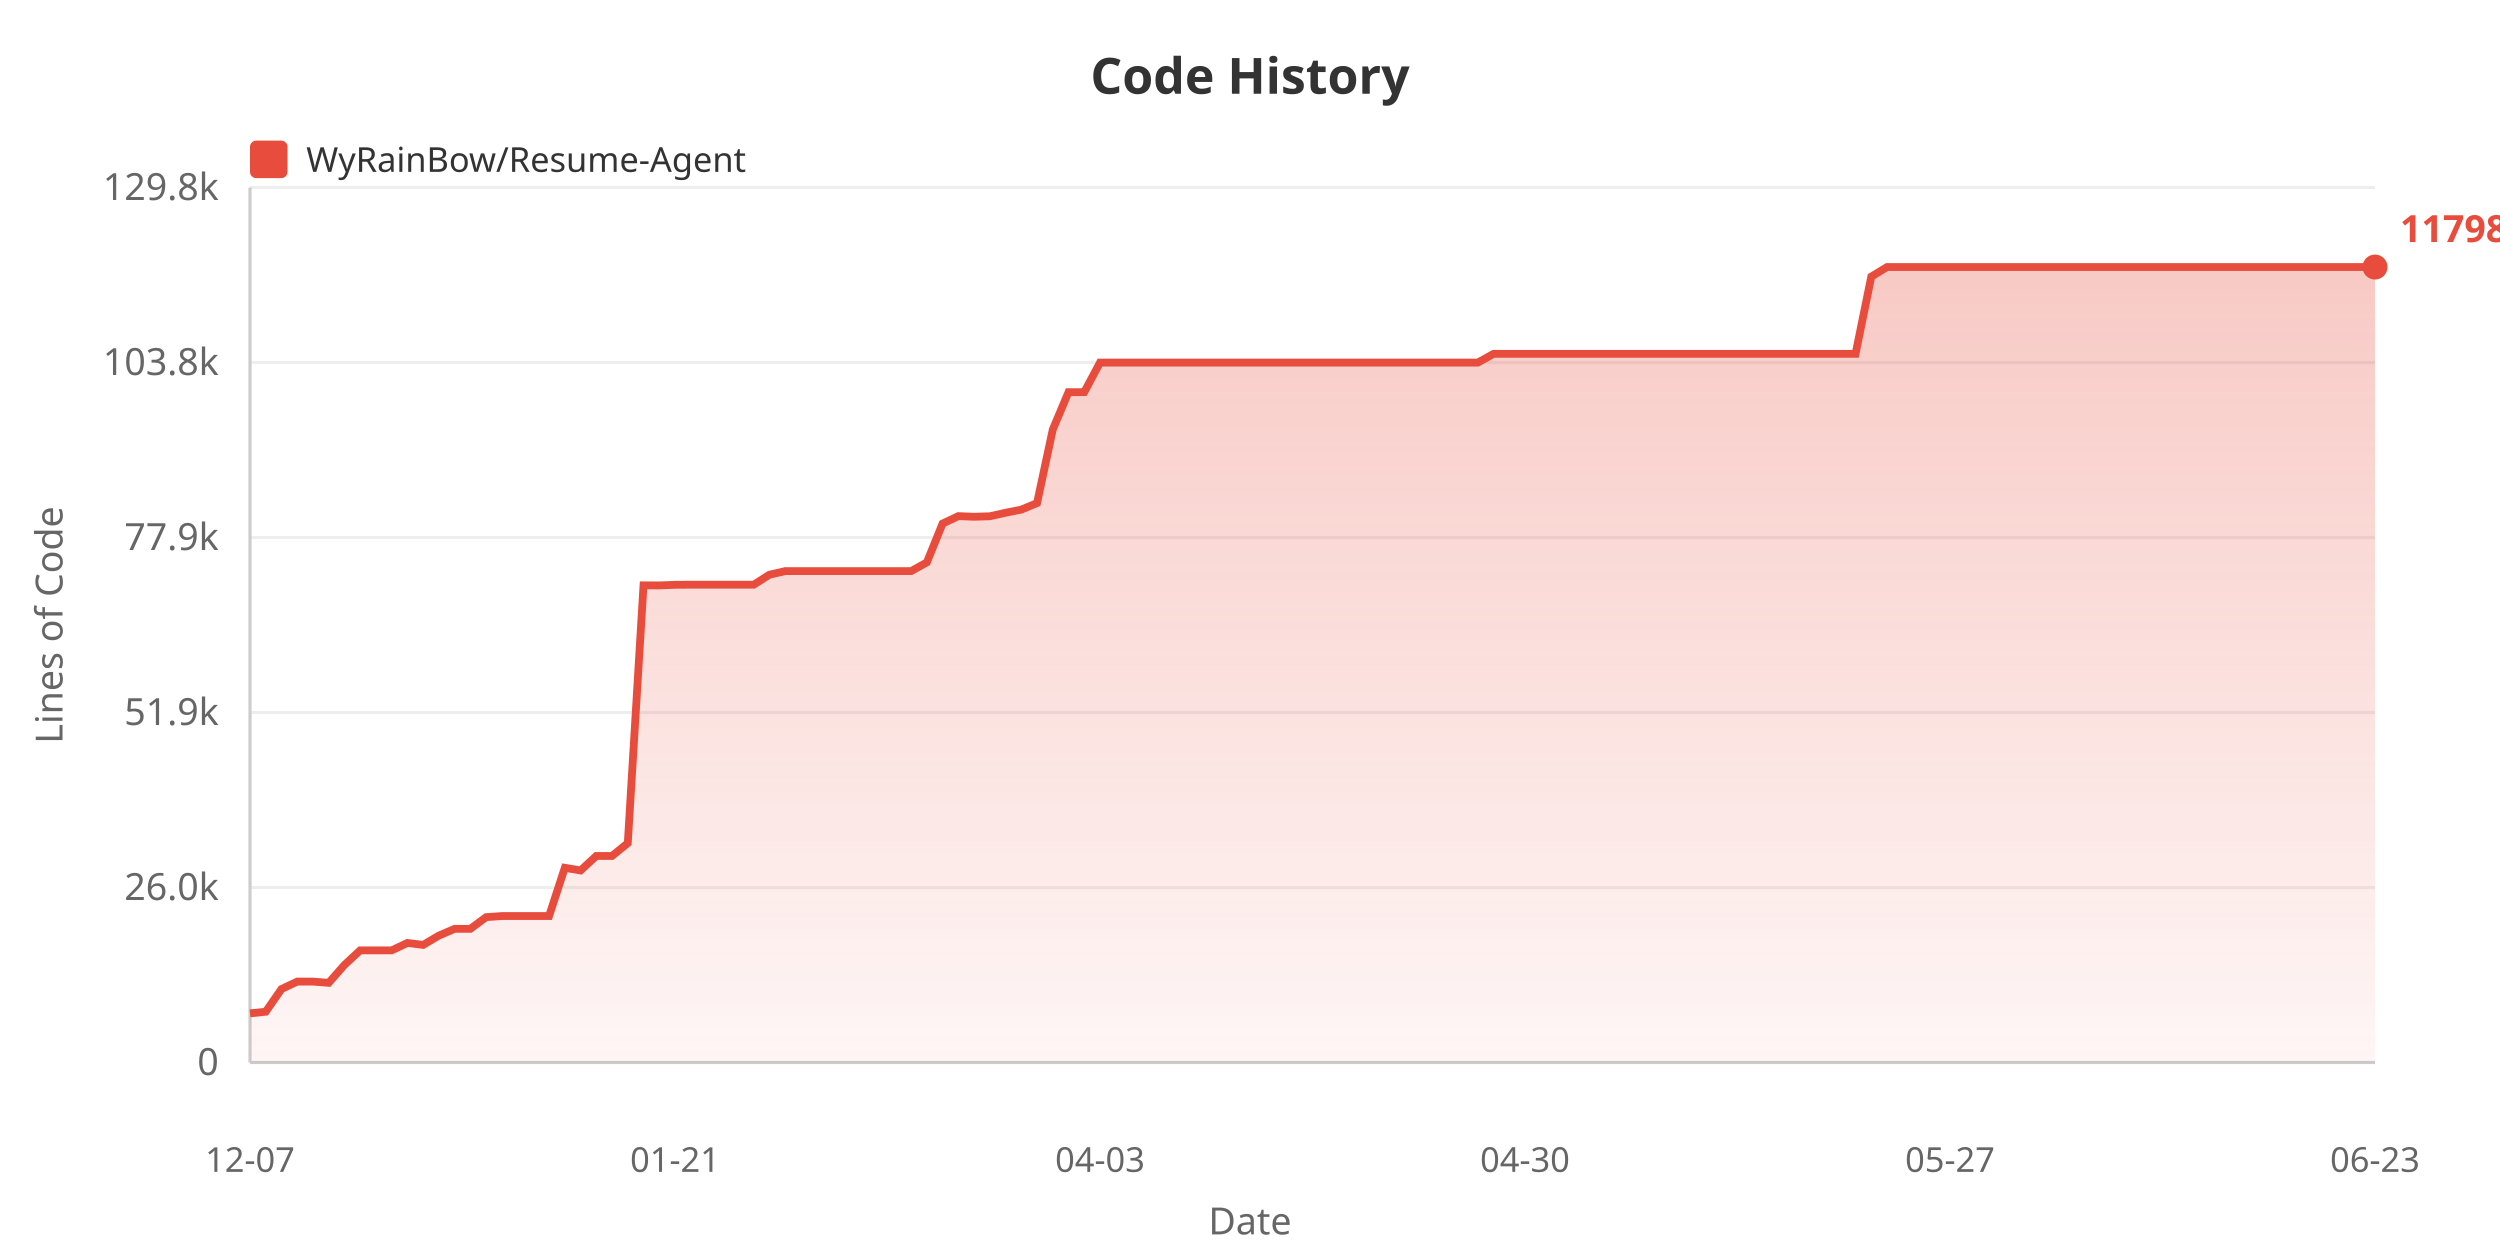
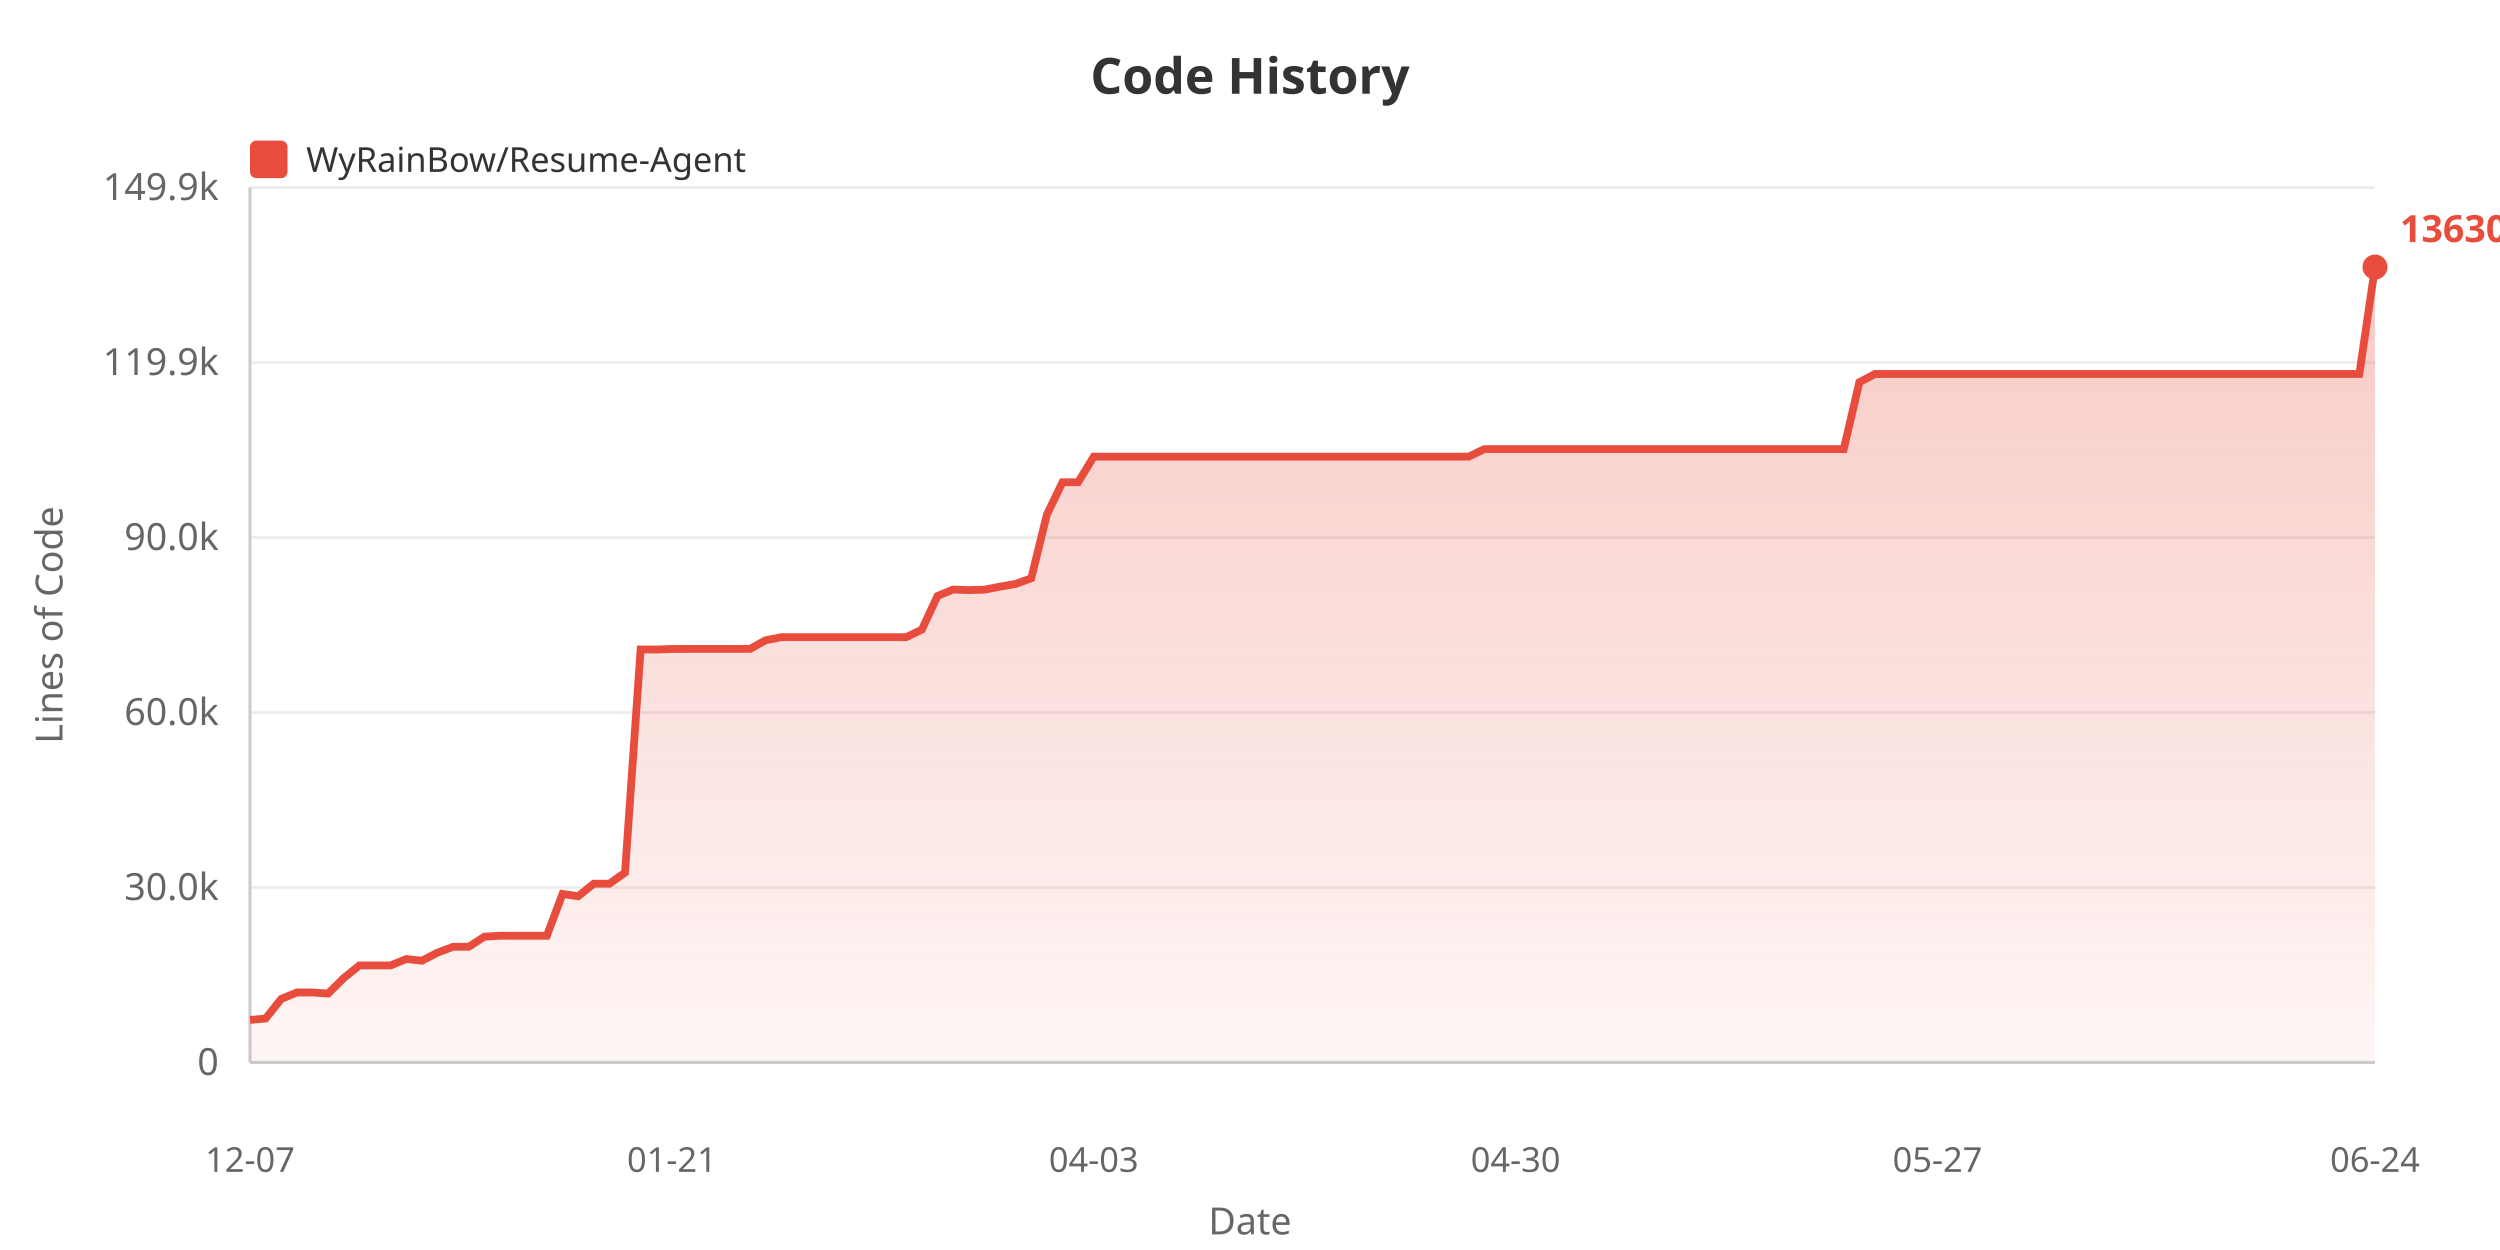
<svg xmlns="http://www.w3.org/2000/svg" width="800" height="400">
  <defs>
    <linearGradient id="areaGrad" x1="0%" y1="0%" x2="0%" y2="100%">
      <stop offset="0%" style="stop-color:#e74c3c;stop-opacity:0.3" />
      <stop offset="100%" style="stop-color:#e74c3c;stop-opacity:0.05" />
    </linearGradient>
  </defs>
  <rect width="100%" height="100%" fill="#ffffff" />
  <text x="400" y="30" fill="#333" font-size="16" font-weight="bold" text-anchor="middle" font-family="sans-serif">Code History</text>
  <rect x="80" y="45" width="12" height="12" fill="#e74c3c" rx="2" />
  <text x="98" y="55" fill="#333" font-size="11" font-family="sans-serif">WyRainBow/Resume-Agent</text>
  <text x="20" y="200" fill="#666" font-size="12" text-anchor="middle" font-family="sans-serif" transform="rotate(-90, 20, 200)">Lines of Code</text>
  <text x="70" y="344.0" fill="#666" font-size="12" text-anchor="end" font-family="sans-serif">0</text>
  <line x1="80" y1="340.0" x2="760" y2="340.0" stroke="#eee" stroke-width="1" />
-   <text x="70" y="288.0" fill="#666" font-size="12" text-anchor="end" font-family="sans-serif">26.0k</text>
+   <text x="70" y="288.0" fill="#666" font-size="12" text-anchor="end" font-family="sans-serif">30.0k</text>
  <line x1="80" y1="284.0" x2="760" y2="284.0" stroke="#eee" stroke-width="1" />
-   <text x="70" y="232.0" fill="#666" font-size="12" text-anchor="end" font-family="sans-serif">51.9k</text>
+   <text x="70" y="232.0" fill="#666" font-size="12" text-anchor="end" font-family="sans-serif">60.0k</text>
  <line x1="80" y1="228.0" x2="760" y2="228.0" stroke="#eee" stroke-width="1" />
-   <text x="70" y="176.0" fill="#666" font-size="12" text-anchor="end" font-family="sans-serif">77.9k</text>
+   <text x="70" y="176.0" fill="#666" font-size="12" text-anchor="end" font-family="sans-serif">90.0k</text>
  <line x1="80" y1="172.0" x2="760" y2="172.0" stroke="#eee" stroke-width="1" />
-   <text x="70" y="120.0" fill="#666" font-size="12" text-anchor="end" font-family="sans-serif">103.8k</text>
+   <text x="70" y="120.0" fill="#666" font-size="12" text-anchor="end" font-family="sans-serif">119.9k</text>
  <line x1="80" y1="116.0" x2="760" y2="116.0" stroke="#eee" stroke-width="1" />
-   <text x="70" y="64.0" fill="#666" font-size="12" text-anchor="end" font-family="sans-serif">129.8k</text>
+   <text x="70" y="64.0" fill="#666" font-size="12" text-anchor="end" font-family="sans-serif">149.9k</text>
  <line x1="80" y1="60.0" x2="760" y2="60.0" stroke="#eee" stroke-width="1" />
  <line x1="80" y1="60" x2="80" y2="340" stroke="#ccc" stroke-width="1" />
  <line x1="80" y1="340" x2="760" y2="340" stroke="#ccc" stroke-width="1" />
-   <polygon points="80,340 80.0,324.266 85.037,323.75 90.074,316.492 95.111,314.112 100.148,314.112 105.185,314.505 110.222,308.775 115.259,304.11 120.296,304.11 125.333,304.11 130.37,301.746 135.407,302.369 140.444,299.388 145.481,297.226 150.519,297.226 155.556,293.485 160.593,293.137 165.63,293.137 170.667,293.137 175.704,293.137 180.741,277.694 185.778,278.551 190.815,273.901 195.852,273.901 200.889,269.807 205.926,187.311 210.963,187.333 216.0,187.136 221.037,187.104 226.074,187.104 231.111,187.104 236.148,187.104 241.185,187.104 246.222,183.902 251.259,182.755 256.296,182.755 261.333,182.755 266.37,182.755 271.407,182.755 276.444,182.755 281.481,182.755 286.519,182.755 291.556,182.755 296.593,179.961 301.63,167.536 306.667,165.16 311.704,165.363 316.741,165.206 321.778,164.082 326.815,163.078 331.852,160.99 336.889,137.443 341.926,125.489 346.963,125.489 352.0,116.032 357.037,116.032 362.074,116.032 367.111,116.032 372.148,116.032 377.185,116.032 382.222,116.032 387.259,116.032 392.296,116.032 397.333,116.032 402.37,116.032 407.407,116.032 412.444,116.032 417.481,116.032 422.519,116.032 427.556,116.032 432.593,116.032 437.63,116.032 442.667,116.032 447.704,116.032 452.741,116.032 457.778,116.032 462.815,116.032 467.852,116.032 472.889,116.032 477.926,113.23 482.963,113.23 488.0,113.23 493.037,113.23 498.074,113.23 503.111,113.23 508.148,113.23 513.185,113.23 518.222,113.23 523.259,113.23 528.296,113.23 533.333,113.23 538.37,113.23 543.407,113.23 548.444,113.23 553.481,113.23 558.519,113.23 563.556,113.23 568.593,113.23 573.63,113.23 578.667,113.23 583.704,113.23 588.741,113.23 593.778,113.23 598.815,88.52 603.852,85.455 608.889,85.455 613.926,85.455 618.963,85.455 624.0,85.455 629.037,85.455 634.074,85.455 639.111,85.455 644.148,85.455 649.185,85.455 654.222,85.455 659.259,85.455 664.296,85.455 669.333,85.455 674.37,85.455 679.407,85.455 684.444,85.455 689.481,85.455 694.519,85.455 699.556,85.455 704.593,85.455 709.63,85.455 714.667,85.455 719.704,85.455 724.741,85.455 729.778,85.455 734.815,85.455 739.852,85.455 744.889,85.455 749.926,85.455 754.963,85.455 760.0,85.455 760.0,340" fill="url(#areaGrad)" />
-   <polyline points="80.0,324.266 85.037,323.75 90.074,316.492 95.111,314.112 100.148,314.112 105.185,314.505 110.222,308.775 115.259,304.11 120.296,304.11 125.333,304.11 130.37,301.746 135.407,302.369 140.444,299.388 145.481,297.226 150.519,297.226 155.556,293.485 160.593,293.137 165.63,293.137 170.667,293.137 175.704,293.137 180.741,277.694 185.778,278.551 190.815,273.901 195.852,273.901 200.889,269.807 205.926,187.311 210.963,187.333 216.0,187.136 221.037,187.104 226.074,187.104 231.111,187.104 236.148,187.104 241.185,187.104 246.222,183.902 251.259,182.755 256.296,182.755 261.333,182.755 266.37,182.755 271.407,182.755 276.444,182.755 281.481,182.755 286.519,182.755 291.556,182.755 296.593,179.961 301.63,167.536 306.667,165.16 311.704,165.363 316.741,165.206 321.778,164.082 326.815,163.078 331.852,160.99 336.889,137.443 341.926,125.489 346.963,125.489 352.0,116.032 357.037,116.032 362.074,116.032 367.111,116.032 372.148,116.032 377.185,116.032 382.222,116.032 387.259,116.032 392.296,116.032 397.333,116.032 402.37,116.032 407.407,116.032 412.444,116.032 417.481,116.032 422.519,116.032 427.556,116.032 432.593,116.032 437.63,116.032 442.667,116.032 447.704,116.032 452.741,116.032 457.778,116.032 462.815,116.032 467.852,116.032 472.889,116.032 477.926,113.23 482.963,113.23 488.0,113.23 493.037,113.23 498.074,113.23 503.111,113.23 508.148,113.23 513.185,113.23 518.222,113.23 523.259,113.23 528.296,113.23 533.333,113.23 538.37,113.23 543.407,113.23 548.444,113.23 553.481,113.23 558.519,113.23 563.556,113.23 568.593,113.23 573.63,113.23 578.667,113.23 583.704,113.23 588.741,113.23 593.778,113.23 598.815,88.52 603.852,85.455 608.889,85.455 613.926,85.455 618.963,85.455 624.0,85.455 629.037,85.455 634.074,85.455 639.111,85.455 644.148,85.455 649.185,85.455 654.222,85.455 659.259,85.455 664.296,85.455 669.333,85.455 674.37,85.455 679.407,85.455 684.444,85.455 689.481,85.455 694.519,85.455 699.556,85.455 704.593,85.455 709.63,85.455 714.667,85.455 719.704,85.455 724.741,85.455 729.778,85.455 734.815,85.455 739.852,85.455 744.889,85.455 749.926,85.455 754.963,85.455 760.0,85.455" fill="none" stroke="#e74c3c" stroke-width="2.5" />
+   <polygon points="80,340 80.0,326.38 85.0,325.934 90.0,319.651 95.0,317.591 100.0,317.591 105.0,317.931 110.0,312.971 115.0,308.934 120.0,308.934 125.0,308.934 130.0,306.887 135.0,307.426 140.0,304.845 145.0,302.974 150.0,302.974 155.0,299.736 160.0,299.435 165.0,299.435 170.0,299.435 175.0,299.435 180.0,286.067 185.0,286.809 190.0,282.784 195.0,282.784 200.0,279.24 205.0,207.831 210.0,207.849 215.0,207.679 220.0,207.651 225.0,207.651 230.0,207.651 235.0,207.651 240.0,207.651 245.0,204.88 250.0,203.886 255,203.886 260.0,203.886 265.0,203.886 270.0,203.886 275.0,203.886 280.0,203.886 285.0,203.886 290.0,203.886 295.0,201.468 300.0,190.713 305.0,188.657 310.0,188.832 315.0,188.696 320.0,187.723 325.0,186.854 330.0,185.047 335.0,164.664 340.0,154.316 345.0,154.316 350.0,146.131 355.0,146.131 360.0,146.131 365.0,146.131 370.0,146.131 375.0,146.131 380.0,146.131 385.0,146.131 390.0,146.131 395.0,146.131 400.0,146.131 405.0,146.131 410.0,146.131 415.0,146.131 420.0,146.131 425.0,146.131 430,146.131 435.0,146.131 440.0,146.131 445.0,146.131 450,146.131 455.0,146.131 460.0,146.131 465.0,146.131 470.0,146.131 475,143.705 480.0,143.705 485.0,143.705 490.0,143.705 495,143.705 500.0,143.705 505.0,143.705 510.0,143.705 515.0,143.705 520.0,143.705 525.0,143.705 530.0,143.705 535.0,143.705 540.0,143.705 545.0,143.705 550.0,143.705 555.0,143.705 560.0,143.705 565.0,143.705 570.0,143.705 575.0,143.705 580.0,143.705 585.0,143.705 590.0,143.705 595.0,122.316 600.0,119.662 605.0,119.662 610.0,119.662 615.0,119.662 620.0,119.662 625.0,119.662 630.0,119.662 635.0,119.662 640.0,119.662 645.0,119.662 650.0,119.662 655.0,119.662 660.0,119.662 665.0,119.662 670.0,119.662 675.0,119.662 680.0,119.662 685.0,119.662 690.0,119.662 695.0,119.662 700.0,119.662 705.0,119.662 710.0,119.662 715.0,119.662 720.0,119.662 725.0,119.662 730.0,119.662 735.0,119.662 740.0,119.662 745.0,119.662 750.0,119.662 755.0,119.662 760.0,85.455 760.0,340" fill="url(#areaGrad)" />
+   <polyline points="80.0,326.38 85.0,325.934 90.0,319.651 95.0,317.591 100.0,317.591 105.0,317.931 110.0,312.971 115.0,308.934 120.0,308.934 125.0,308.934 130.0,306.887 135.0,307.426 140.0,304.845 145.0,302.974 150.0,302.974 155.0,299.736 160.0,299.435 165.0,299.435 170.0,299.435 175.0,299.435 180.0,286.067 185.0,286.809 190.0,282.784 195.0,282.784 200.0,279.24 205.0,207.831 210.0,207.849 215.0,207.679 220.0,207.651 225.0,207.651 230.0,207.651 235.0,207.651 240.0,207.651 245.0,204.88 250.0,203.886 255,203.886 260.0,203.886 265.0,203.886 270.0,203.886 275.0,203.886 280.0,203.886 285.0,203.886 290.0,203.886 295.0,201.468 300.0,190.713 305.0,188.657 310.0,188.832 315.0,188.696 320.0,187.723 325.0,186.854 330.0,185.047 335.0,164.664 340.0,154.316 345.0,154.316 350.0,146.131 355.0,146.131 360.0,146.131 365.0,146.131 370.0,146.131 375.0,146.131 380.0,146.131 385.0,146.131 390.0,146.131 395.0,146.131 400.0,146.131 405.0,146.131 410.0,146.131 415.0,146.131 420.0,146.131 425.0,146.131 430,146.131 435.0,146.131 440.0,146.131 445.0,146.131 450,146.131 455.0,146.131 460.0,146.131 465.0,146.131 470.0,146.131 475,143.705 480.0,143.705 485.0,143.705 490.0,143.705 495,143.705 500.0,143.705 505.0,143.705 510.0,143.705 515.0,143.705 520.0,143.705 525.0,143.705 530.0,143.705 535.0,143.705 540.0,143.705 545.0,143.705 550.0,143.705 555.0,143.705 560.0,143.705 565.0,143.705 570.0,143.705 575.0,143.705 580.0,143.705 585.0,143.705 590.0,143.705 595.0,122.316 600.0,119.662 605.0,119.662 610.0,119.662 615.0,119.662 620.0,119.662 625.0,119.662 630.0,119.662 635.0,119.662 640.0,119.662 645.0,119.662 650.0,119.662 655.0,119.662 660.0,119.662 665.0,119.662 670.0,119.662 675.0,119.662 680.0,119.662 685.0,119.662 690.0,119.662 695.0,119.662 700.0,119.662 705.0,119.662 710.0,119.662 715.0,119.662 720.0,119.662 725.0,119.662 730.0,119.662 735.0,119.662 740.0,119.662 745.0,119.662 750.0,119.662 755.0,119.662 760.0,85.455" fill="none" stroke="#e74c3c" stroke-width="2.5" />
  <text x="80.0" y="375" fill="#666" font-size="11" text-anchor="middle" font-family="sans-serif">12-07</text>
-   <text x="216.0" y="375" fill="#666" font-size="11" text-anchor="middle" font-family="sans-serif">01-21</text>
-   <text x="352.0" y="375" fill="#666" font-size="11" text-anchor="middle" font-family="sans-serif">04-03</text>
-   <text x="488.0" y="375" fill="#666" font-size="11" text-anchor="middle" font-family="sans-serif">04-30</text>
-   <text x="624.0" y="375" fill="#666" font-size="11" text-anchor="middle" font-family="sans-serif">05-27</text>
-   <text x="760.0" y="375" fill="#666" font-size="11" text-anchor="middle" font-family="sans-serif">06-23</text>
+   <text x="215.0" y="375" fill="#666" font-size="11" text-anchor="middle" font-family="sans-serif">01-21</text>
+   <text x="350.0" y="375" fill="#666" font-size="11" text-anchor="middle" font-family="sans-serif">04-03</text>
+   <text x="485.0" y="375" fill="#666" font-size="11" text-anchor="middle" font-family="sans-serif">04-30</text>
+   <text x="620.0" y="375" fill="#666" font-size="11" text-anchor="middle" font-family="sans-serif">05-27</text>
+   <text x="760.0" y="375" fill="#666" font-size="11" text-anchor="middle" font-family="sans-serif">06-24</text>
  <text x="400" y="395" fill="#666" font-size="12" text-anchor="middle" font-family="sans-serif">Date</text>
  <circle cx="760.0" cy="85.455" r="4" fill="#e74c3c" />
-   <text x="768.0" y="77.455" fill="#e74c3c" font-size="12" font-weight="bold" font-family="sans-serif">117983</text>
+   <text x="768.0" y="77.455" fill="#e74c3c" font-size="12" font-weight="bold" font-family="sans-serif">136300</text>
</svg>
